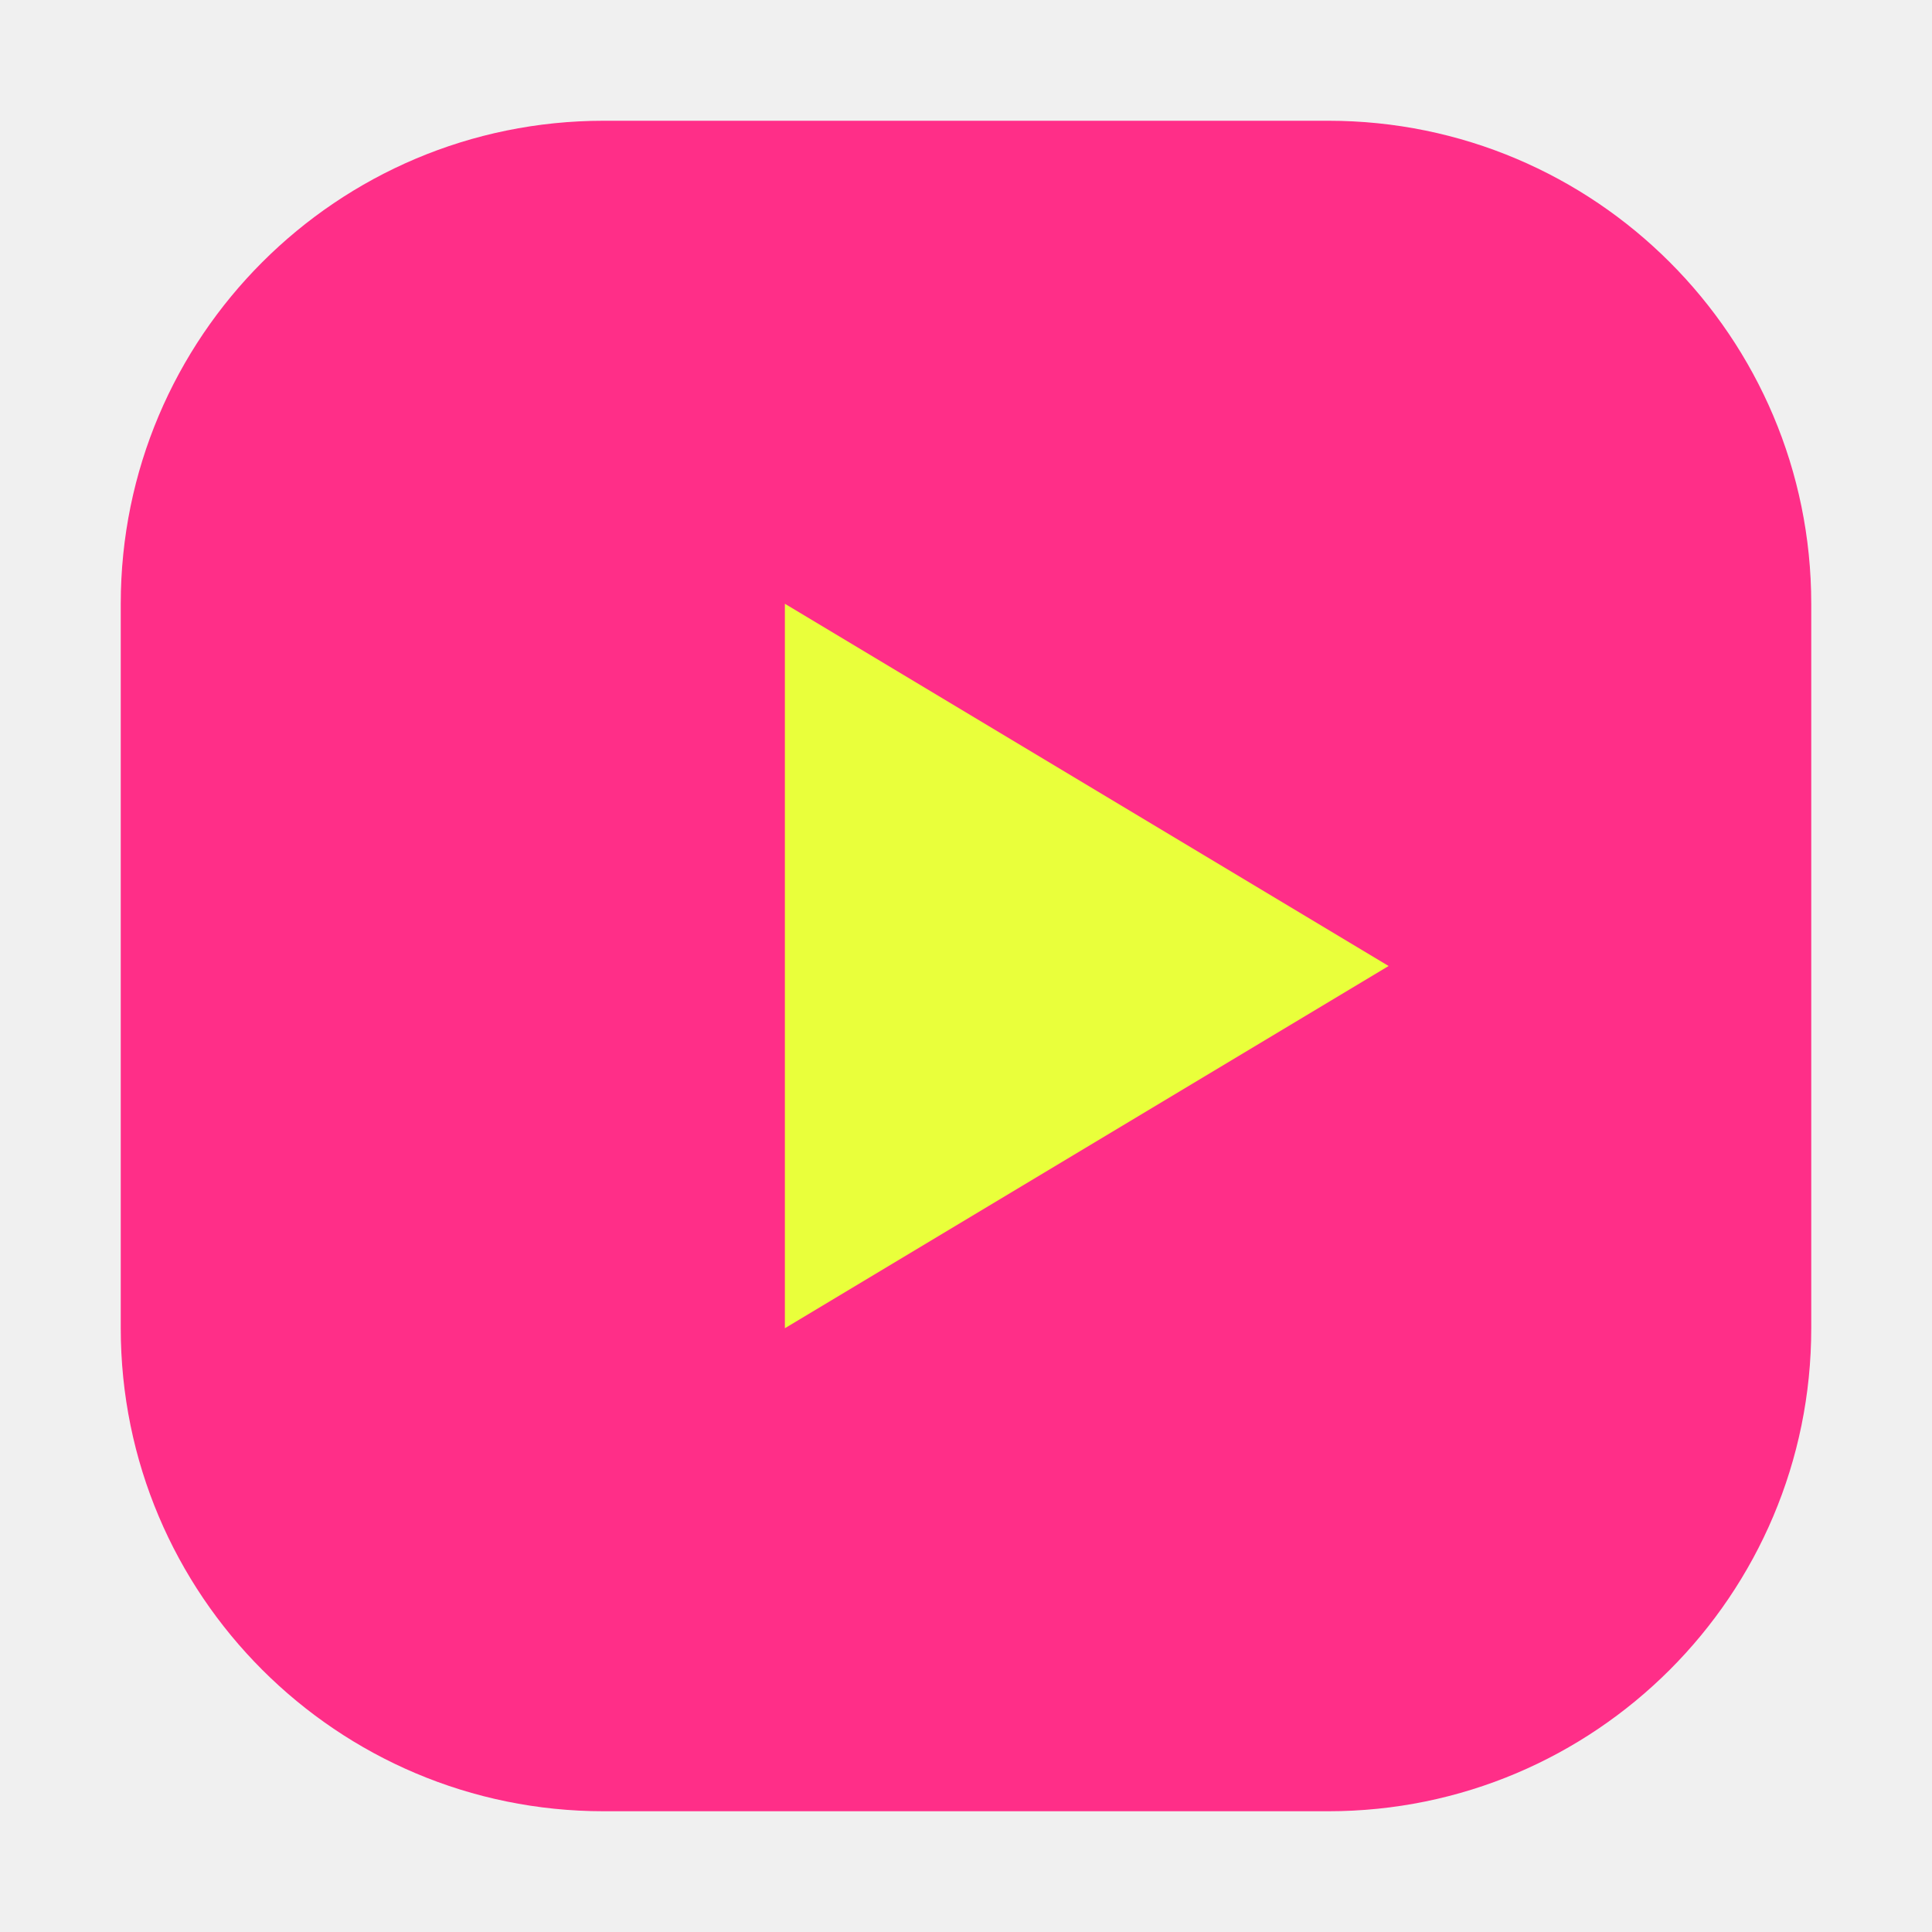
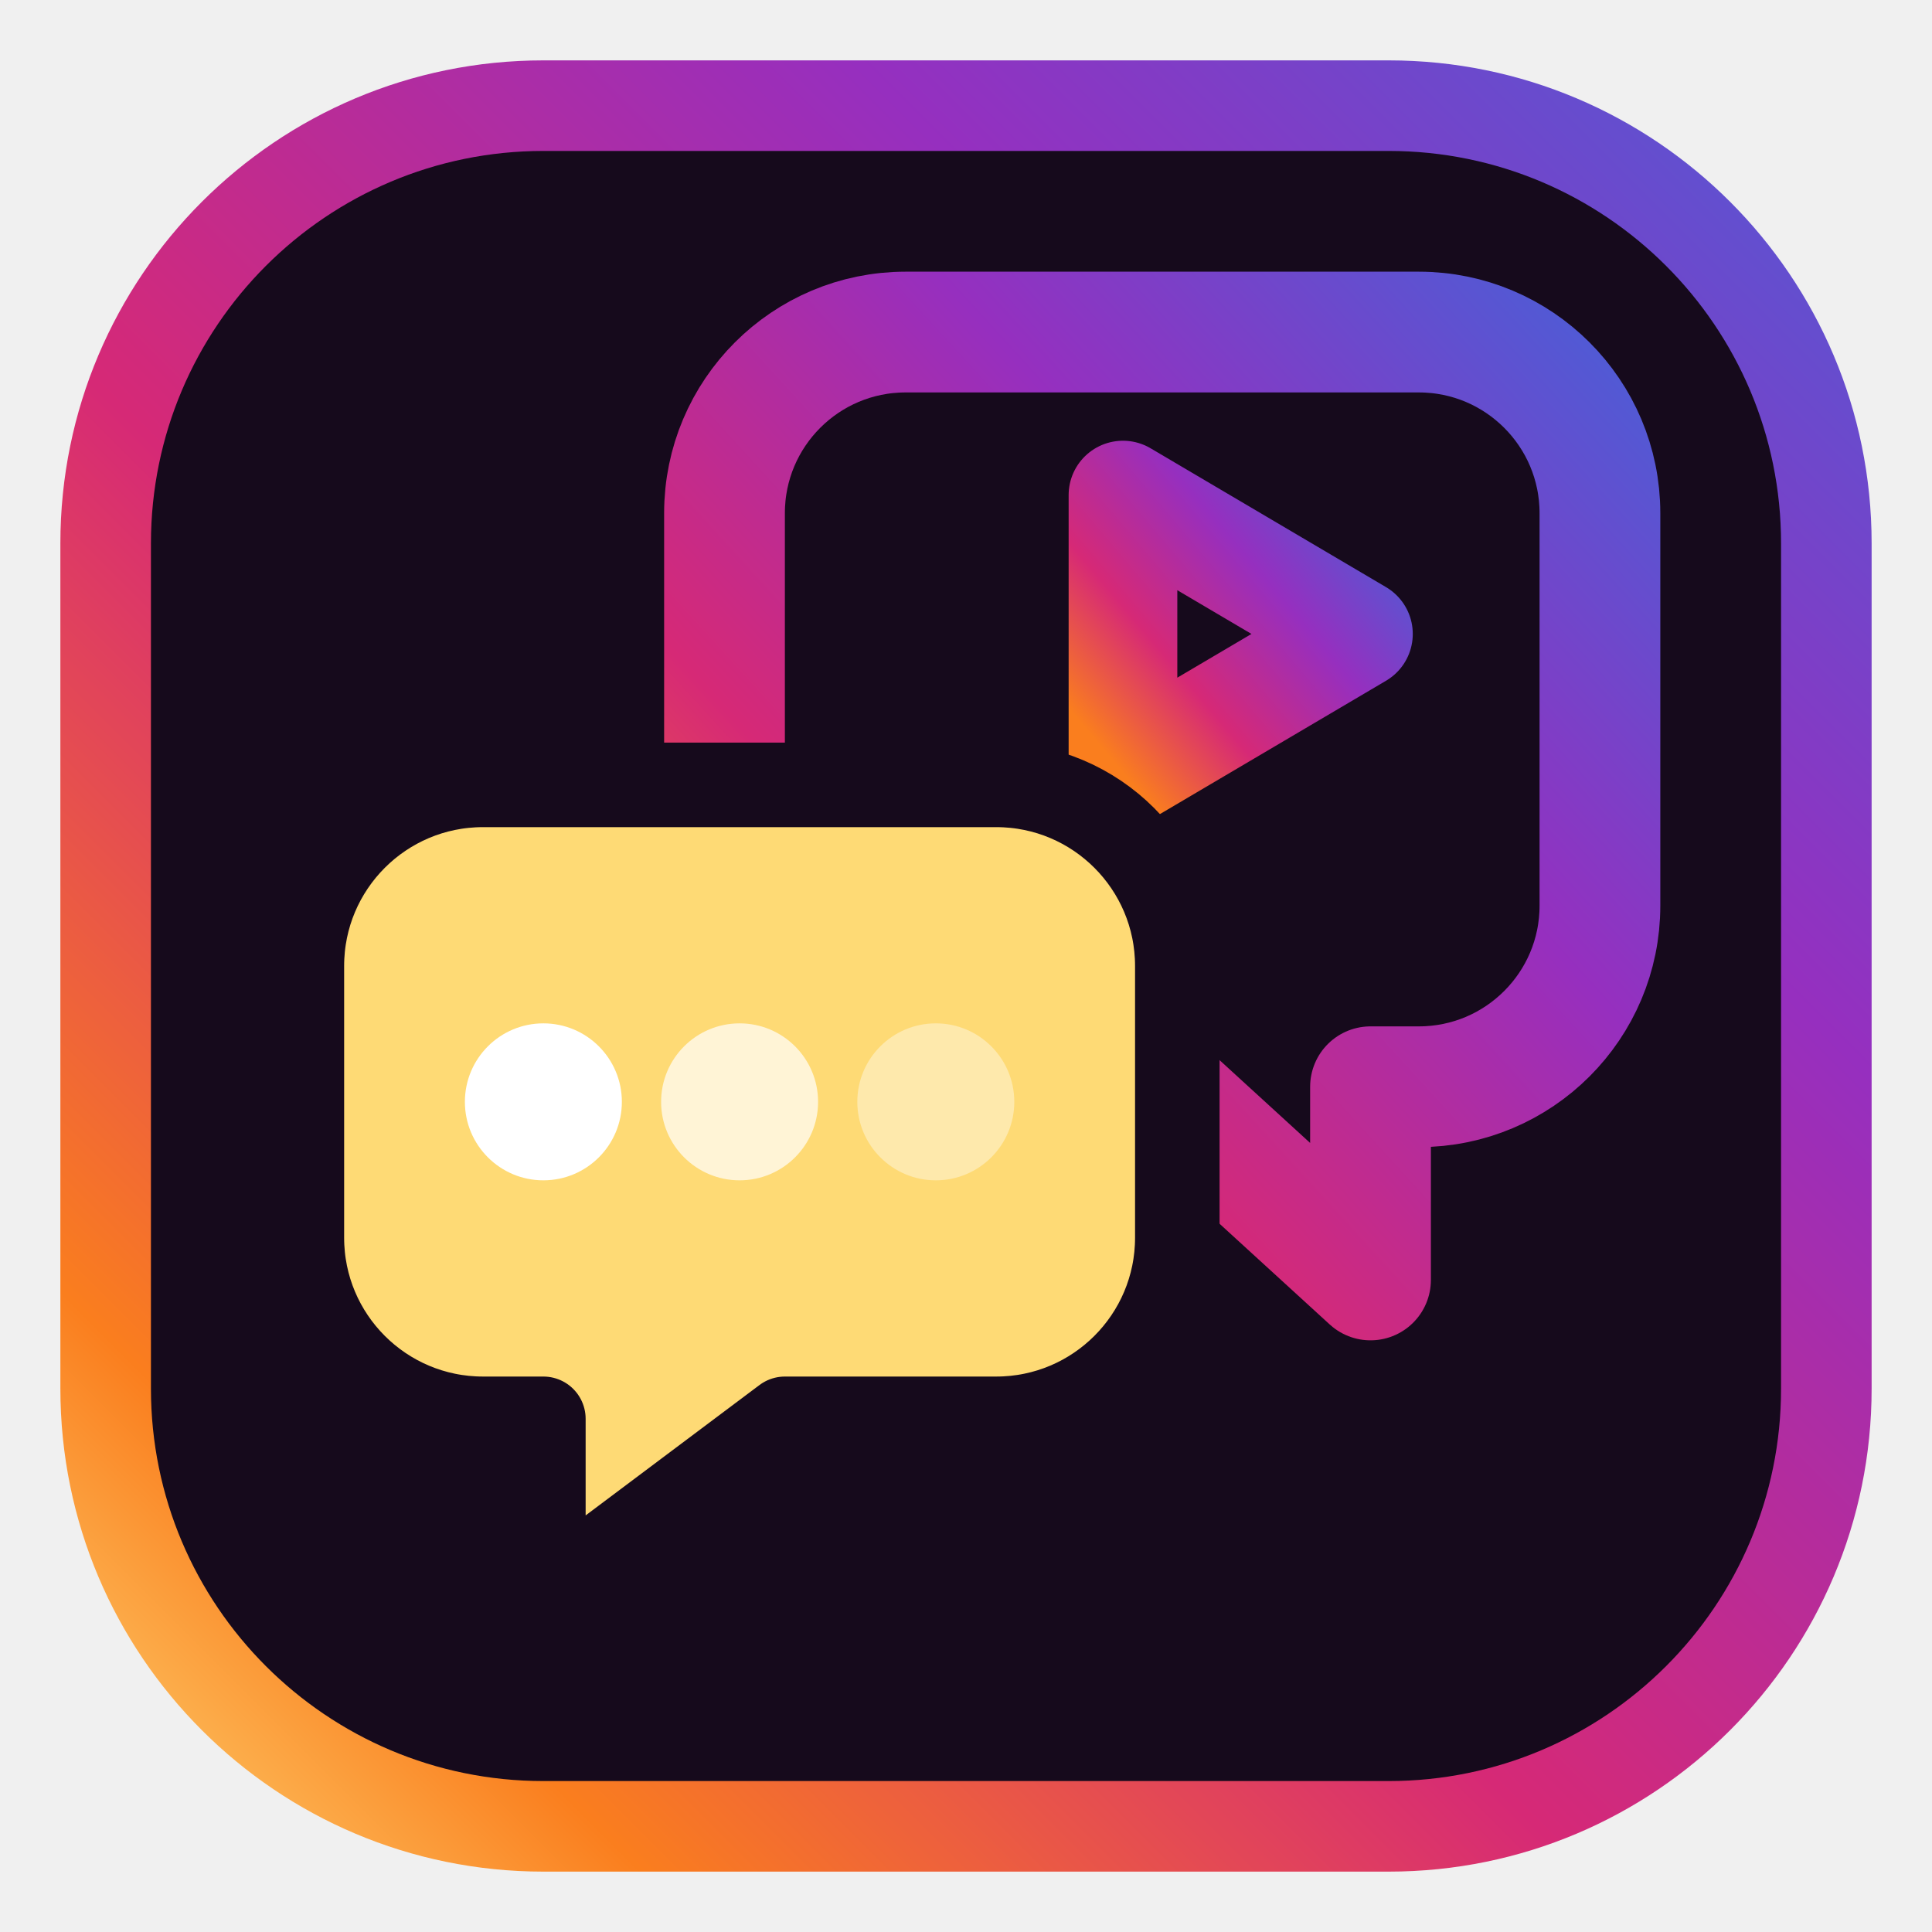
<svg xmlns="http://www.w3.org/2000/svg" viewBox="0 0 64 64">
-   <rect x="4" y="4" width="56" height="56" rx="16" fill="#FF2E88" />
-   <path d="M26 20v24l20-12z" fill="#E9FF3B" />
+   <defs>
+     <linearGradient id="ig" x1="1" y1="0" x2="0" y2="1">
+       <stop offset="0" stop-color="#4F5BD5" />
+       <stop offset=".28" stop-color="#962FBF" />
+       <stop offset=".58" stop-color="#D62976" />
+       <stop offset=".84" stop-color="#FA7E1E" />
+       <stop offset="1" stop-color="#FEDA75" />
+     </linearGradient>
+     <linearGradient id="g" x1="1" y1="0" x2="0" y2="1">
+       <stop offset="0" stop-color="#4F5BD5" />
+       <stop offset=".35" stop-color="#962FBF" />
+       <stop offset=".7" stop-color="#D62976" />
+       <stop offset="1" stop-color="#FA7E1E" />
+     </linearGradient>
+   </defs>
+   <rect x="2" y="2" width="60" height="60" rx="16" fill="url(#ig)" />
+   <rect x="5" y="5" width="54" height="54" rx="13" fill="#160A1C" />
+   <g transform="translate(8 8) scale(2)">
+     <path d="M11 1.5h8.5a3 3 0 0 1 3 3v6.5a3 3 0 0 1-3 3h-.8v3.2L15.2 14H11a3 3 0 0 1-3-3V4.5a3 3 0 0 1 3-3z" fill="none" stroke="url(#g)" stroke-width="2" stroke-linejoin="round" />
+     <path d="M14.6 4.2v4.6l3.9-2.3z" fill="none" stroke="url(#g)" stroke-width="1.8" stroke-linejoin="round" />
+     <path d="M4 9h8.5a3 3 0 0 1 3 3v4.5a3 3 0 0 1-3 3H9L5 22.5v-3H4a3 3 0 0 1-3-3V12a3 3 0 0 1 3-3z" fill="#FEDA75" stroke="#160A1C" stroke-width="1.4" stroke-linejoin="round" />
+     <circle cx="5" cy="14.25" r="1.3" fill="#fff" />
+     <circle cx="8.25" cy="14.25" r="1.3" fill="#fff" opacity=".7" />
+     <circle cx="11.5" cy="14.25" r="1.3" fill="#fff" opacity=".4" />
+   </g>
</svg>
